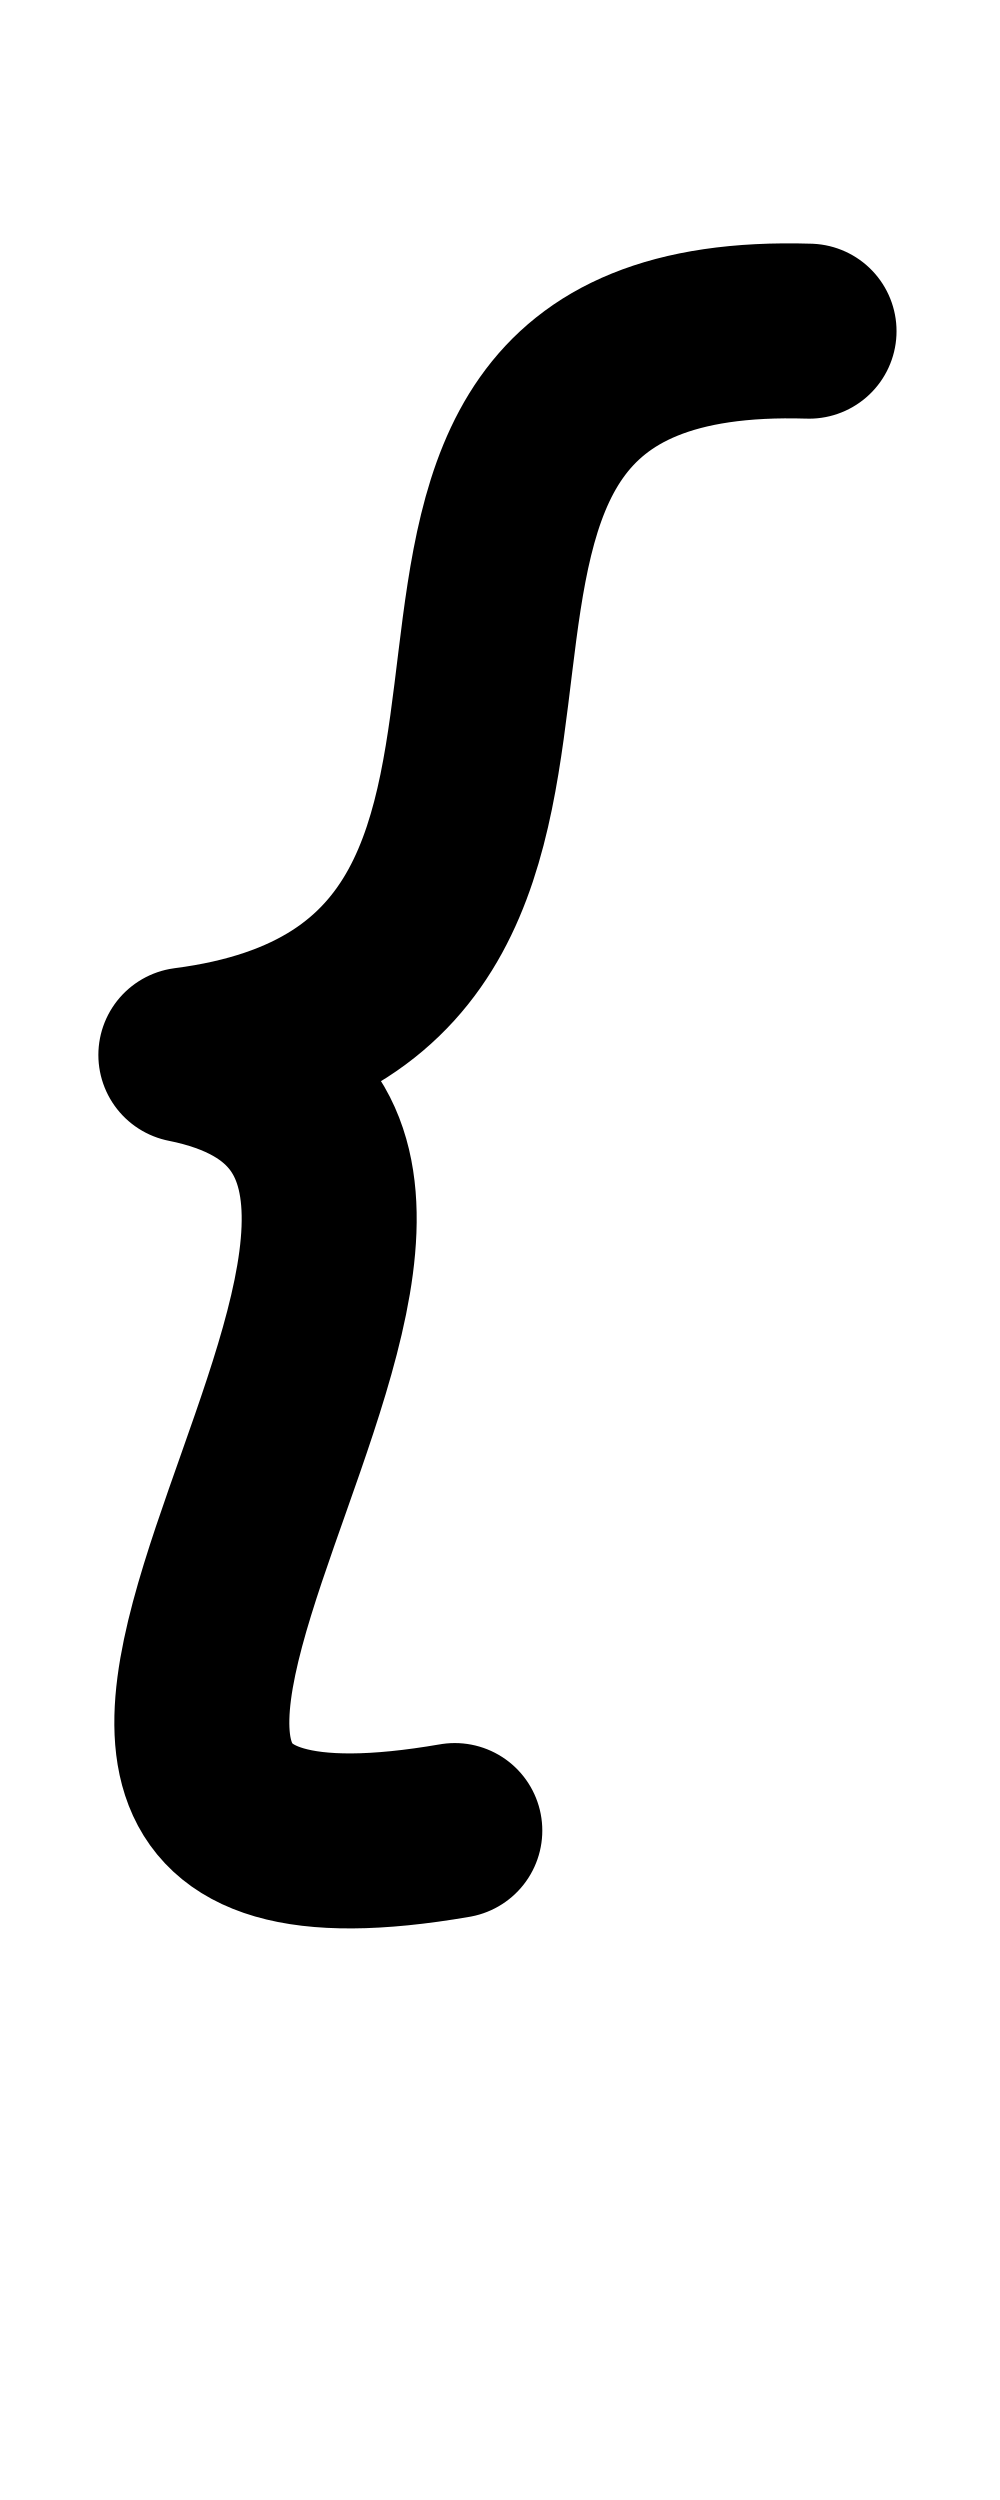
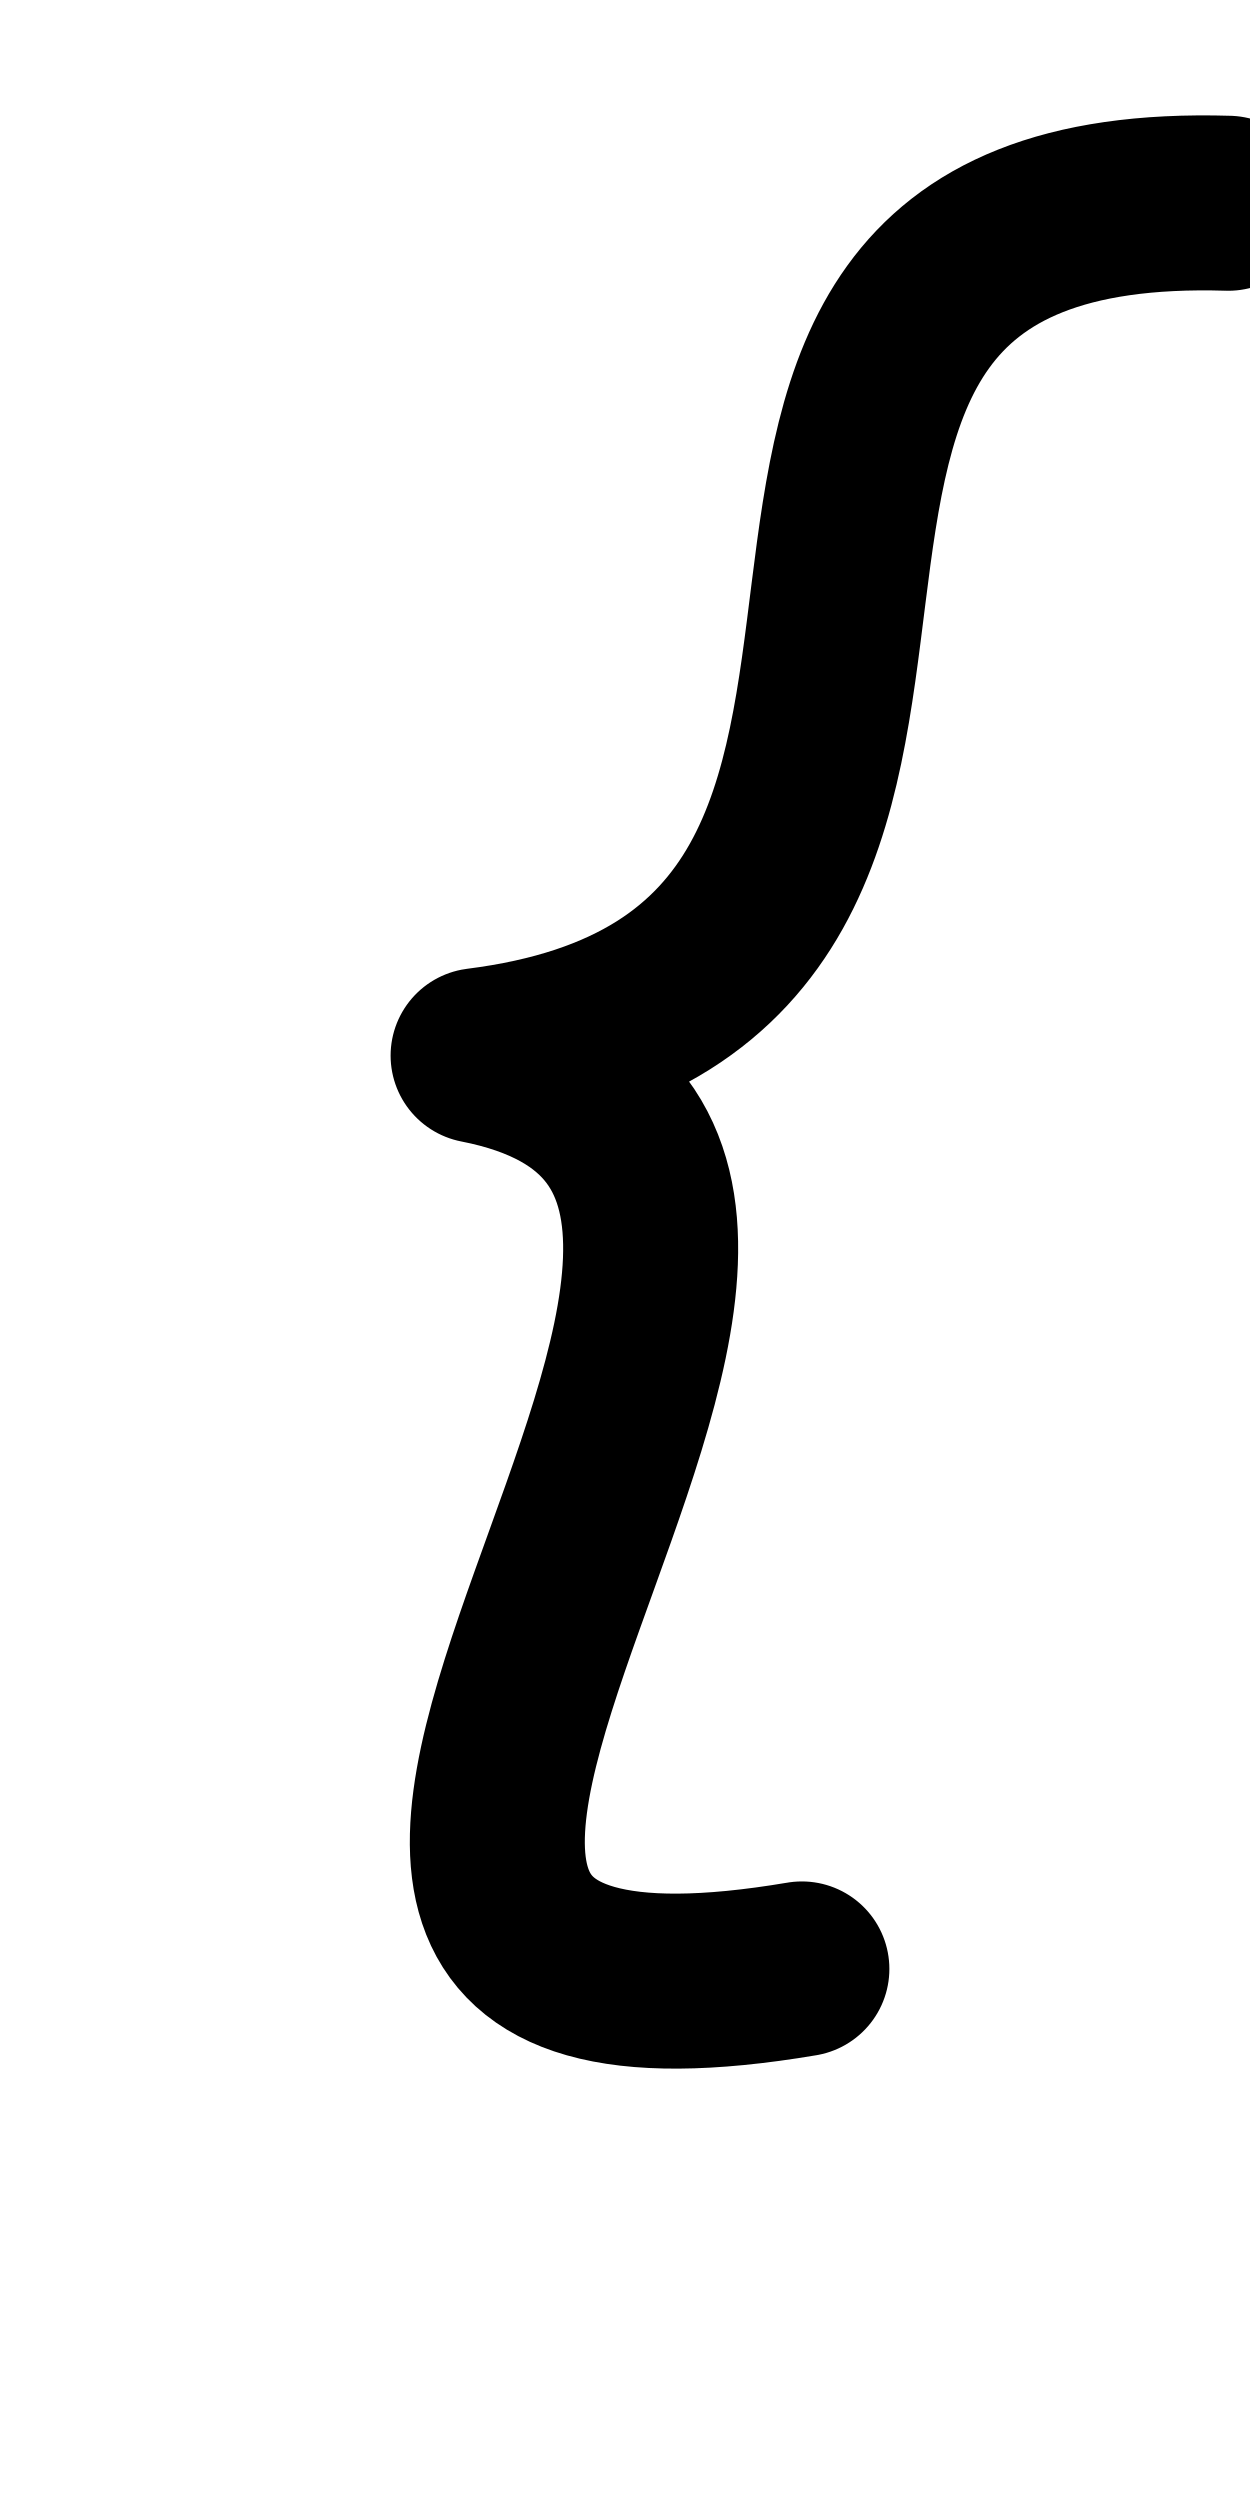
- <svg xmlns="http://www.w3.org/2000/svg" height="1000" width="400" version="1.1" id="svg1" viewBox="0 0 400 1000">
+ <svg xmlns="http://www.w3.org/2000/svg" height="1000" width="500" version="1.1" id="svg1" viewBox="0 0 500 1000" xml:space="preserve">
  <defs id="defs4">
-     <font horiz-adv-x="400" id="font1" horiz-origin-y="250" horiz-origin-x="0" vert-origin-x="512" vert-origin-y="768" vert-adv-y="1024">
-       <font-face units-per-em="1000" ascent="650" cap-height="625" x-height="375" descent="250" id="font-face1" font-family="SVGFont 1" />
+     <font horiz-adv-x="500" id="font1" horiz-origin-y="200" horiz-origin-x="0" vert-origin-x="512" vert-origin-y="768" vert-adv-y="1024">
+       <font-face units-per-em="1000" ascent="735" cap-height="735" x-height="400" descent="200" id="font-face1" font-family="SVGFont 1" />
      <missing-glyph d="M0,0h1000v1000h-1000z" id="missing-glyph1" />
    </font>
  </defs>
  <g id="layer1">
-     <path style="opacity:1;fill:none;stroke:#000000;stroke-width:70;stroke-linecap:round;stroke-linejoin:round" d="M 181.921,732.225 C -72.146,776.099 254.896,458.154 74.345,421.987 282.822,395.105 102.257,125.604 323.613,132.471" id="path1" />
+     <g id="layer1-0" transform="translate(105.8837,70.12814)" />
+     <path style="fill:none;stroke:#000000;stroke-width:70;stroke-linecap:round;stroke-linejoin:round" d="M 320.749,787.574 C 14.883,839.239 408.602,464.829 191.241,422.24 442.221,390.583 224.843,73.22 491.328,81.307" id="path1-9" />
  </g>
</svg>
